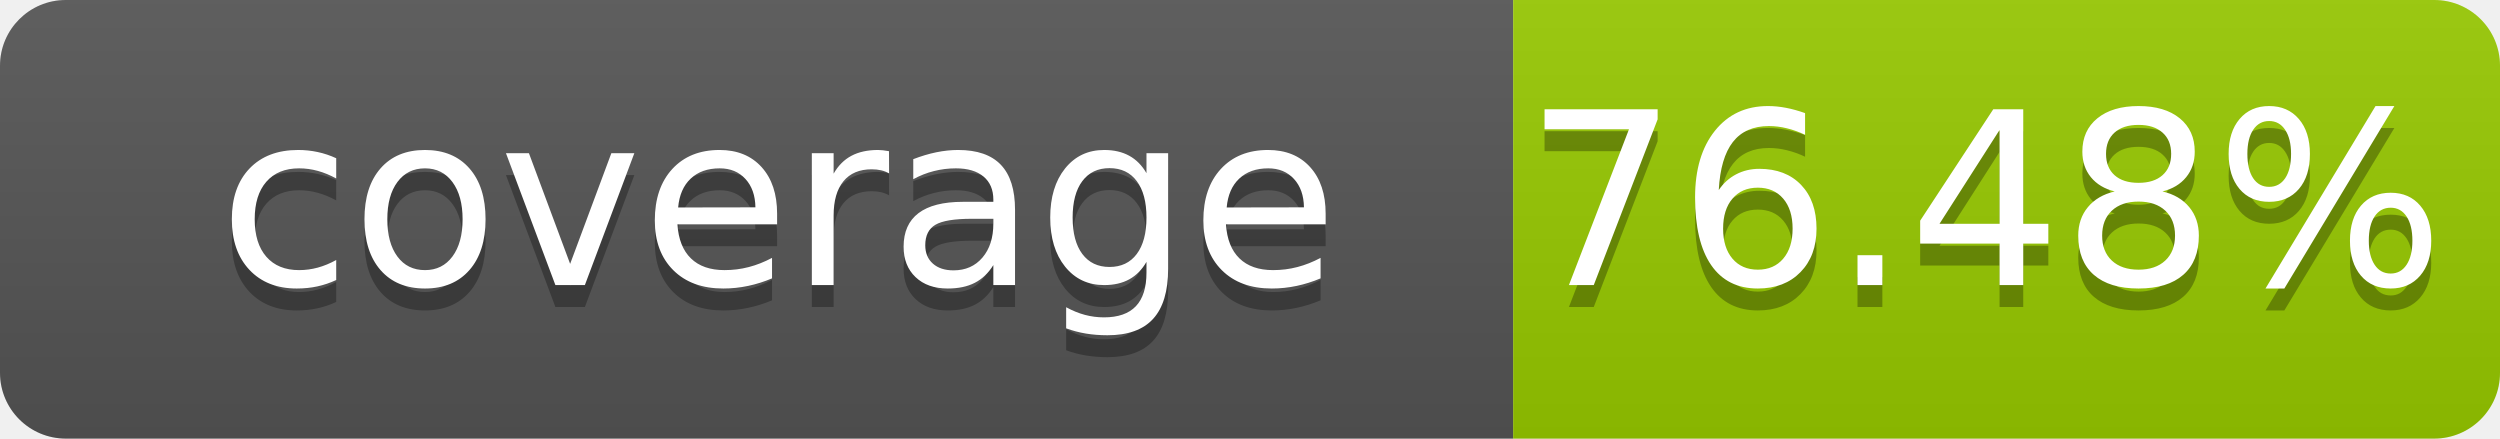
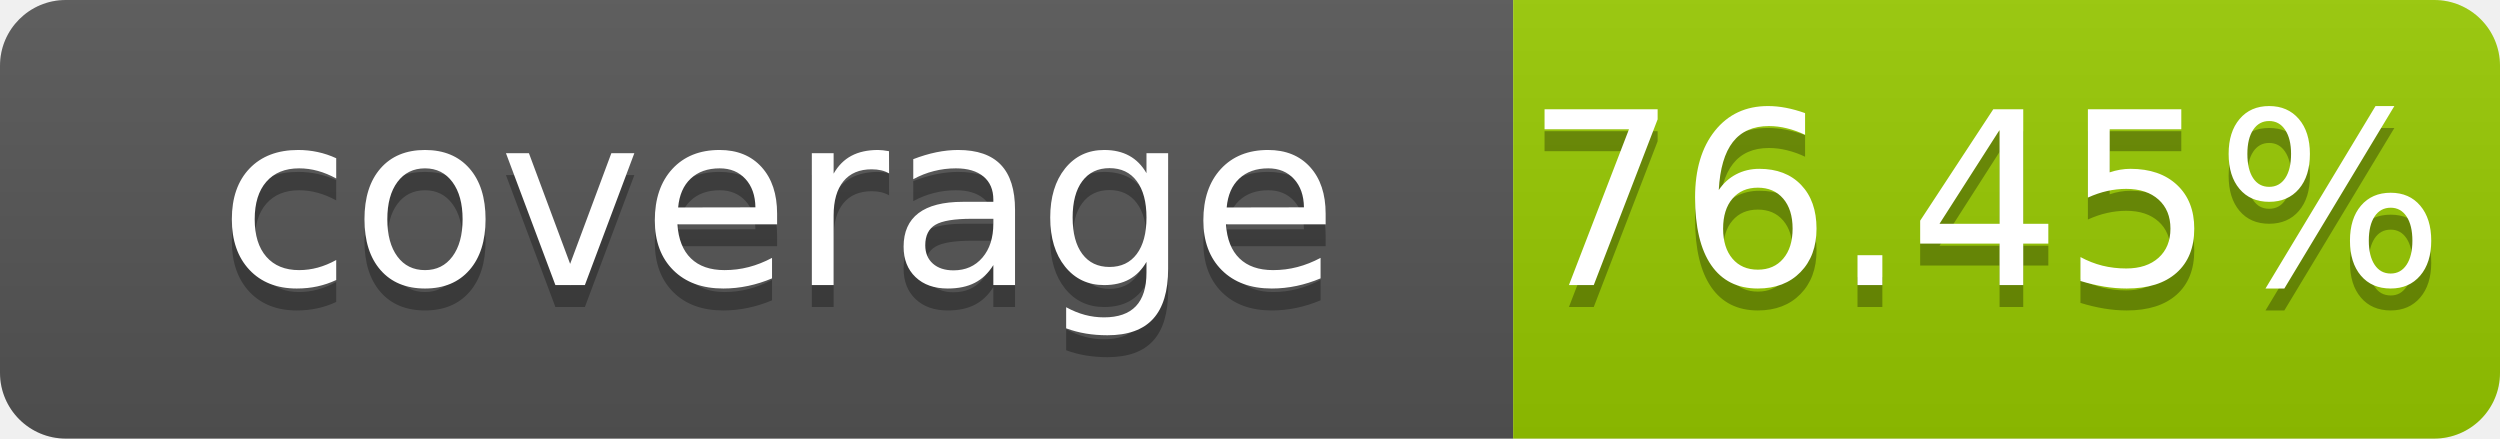
- <svg xmlns="http://www.w3.org/2000/svg" width="114" height="20" role="img" aria-label="coverage: 76.48%">
+ <svg xmlns="http://www.w3.org/2000/svg" width="114" height="20" role="img" aria-label="coverage: 76.45%">
  <linearGradient id="s" x2="0" y2="100%">
    <stop offset="0" stop-color="#bbb" stop-opacity=".1" />
    <stop offset="1" stop-opacity=".1" />
  </linearGradient>
  <clipPath id="r">
    <rect width="114" height="20" rx="3" fill="#fff" />
  </clipPath>
  <g clip-path="url(#r)">
    <rect width="69" height="20" fill="#555" />
    <rect x="69" width="45" height="20" fill="#97ca00" />
    <rect width="114" height="20" fill="url(#s)" />
  </g>
  <g fill="#fff" text-anchor="middle" font-family="Verdana,Geneva,DejaVu Sans,sans-serif" font-size="110" text-rendering="geometricPrecision">
    <text x="355" y="140" transform="scale(.1)" fill="#010101" fill-opacity=".3">coverage</text>
    <text x="355" y="130" transform="scale(.1)">coverage</text>
-     <text x="905" y="140" transform="scale(.1)" fill="#010101" fill-opacity=".3">76.48%</text>
-     <text x="905" y="130" transform="scale(.1)">76.48%</text>
+     <text x="905" y="140" transform="scale(.1)" fill="#010101" fill-opacity=".3">76.45%</text>
+     <text x="905" y="130" transform="scale(.1)">76.45%</text>
  </g>
</svg>
